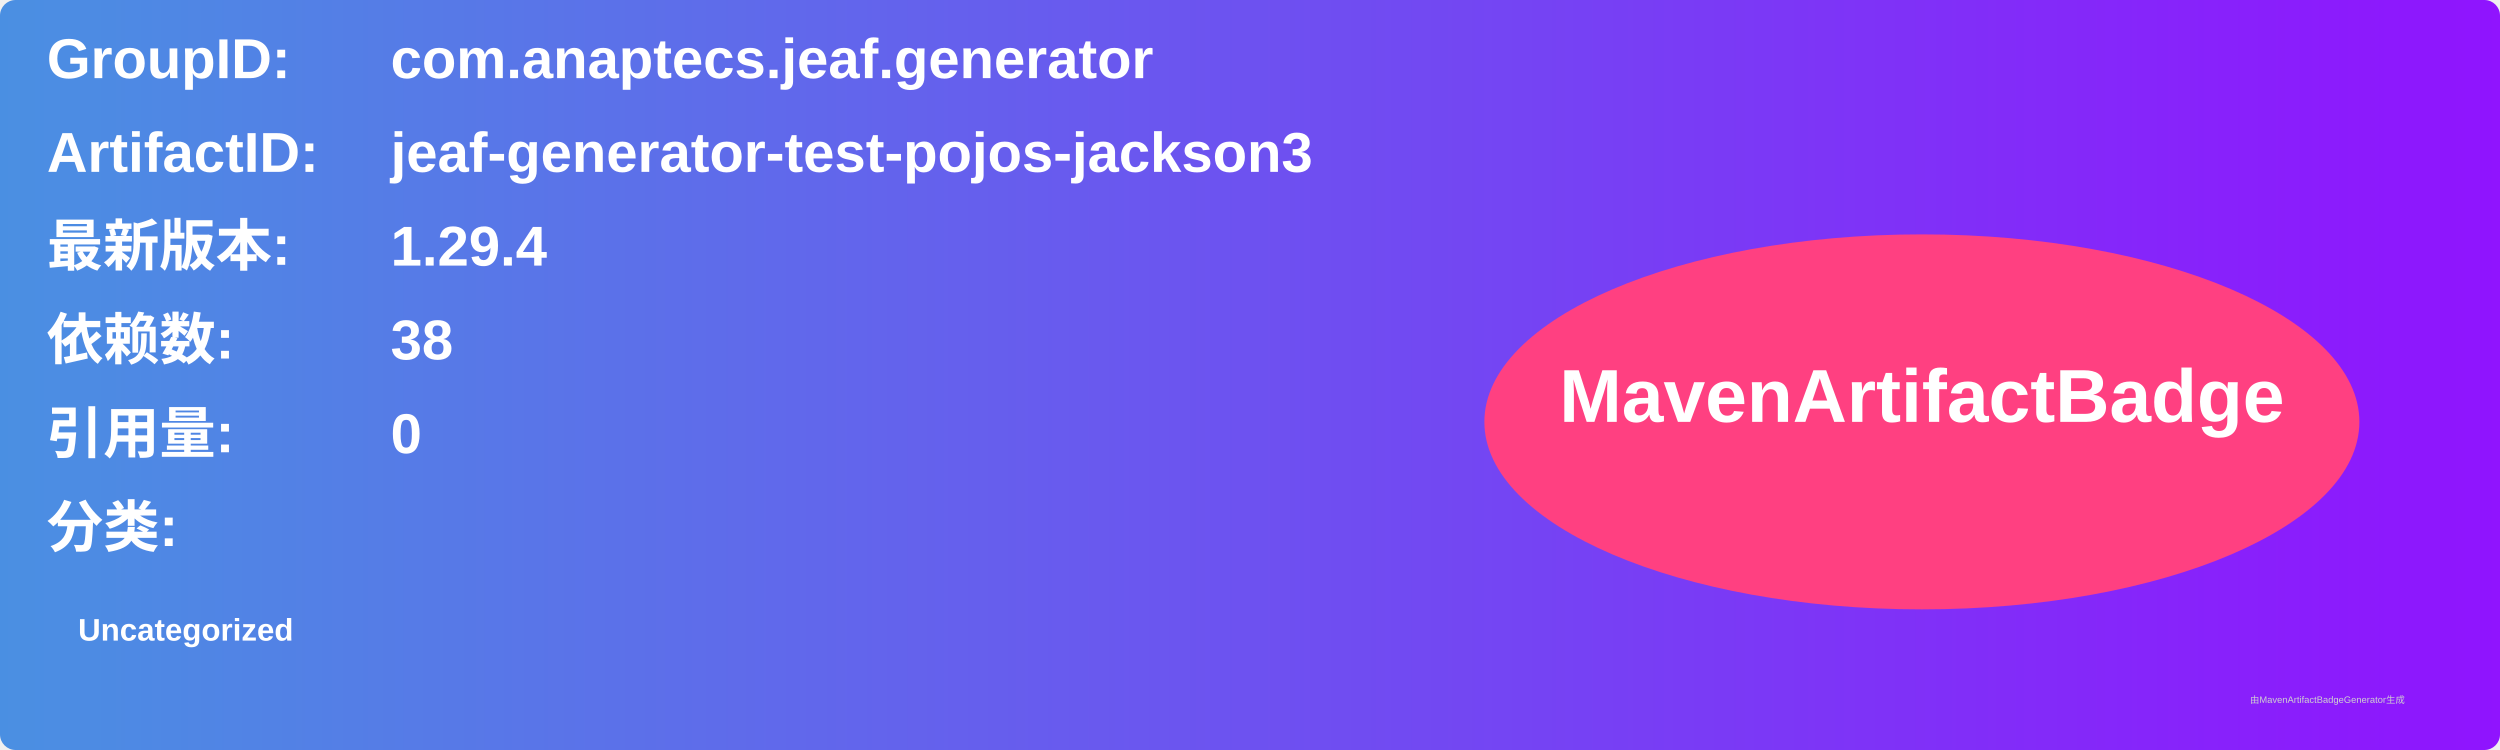
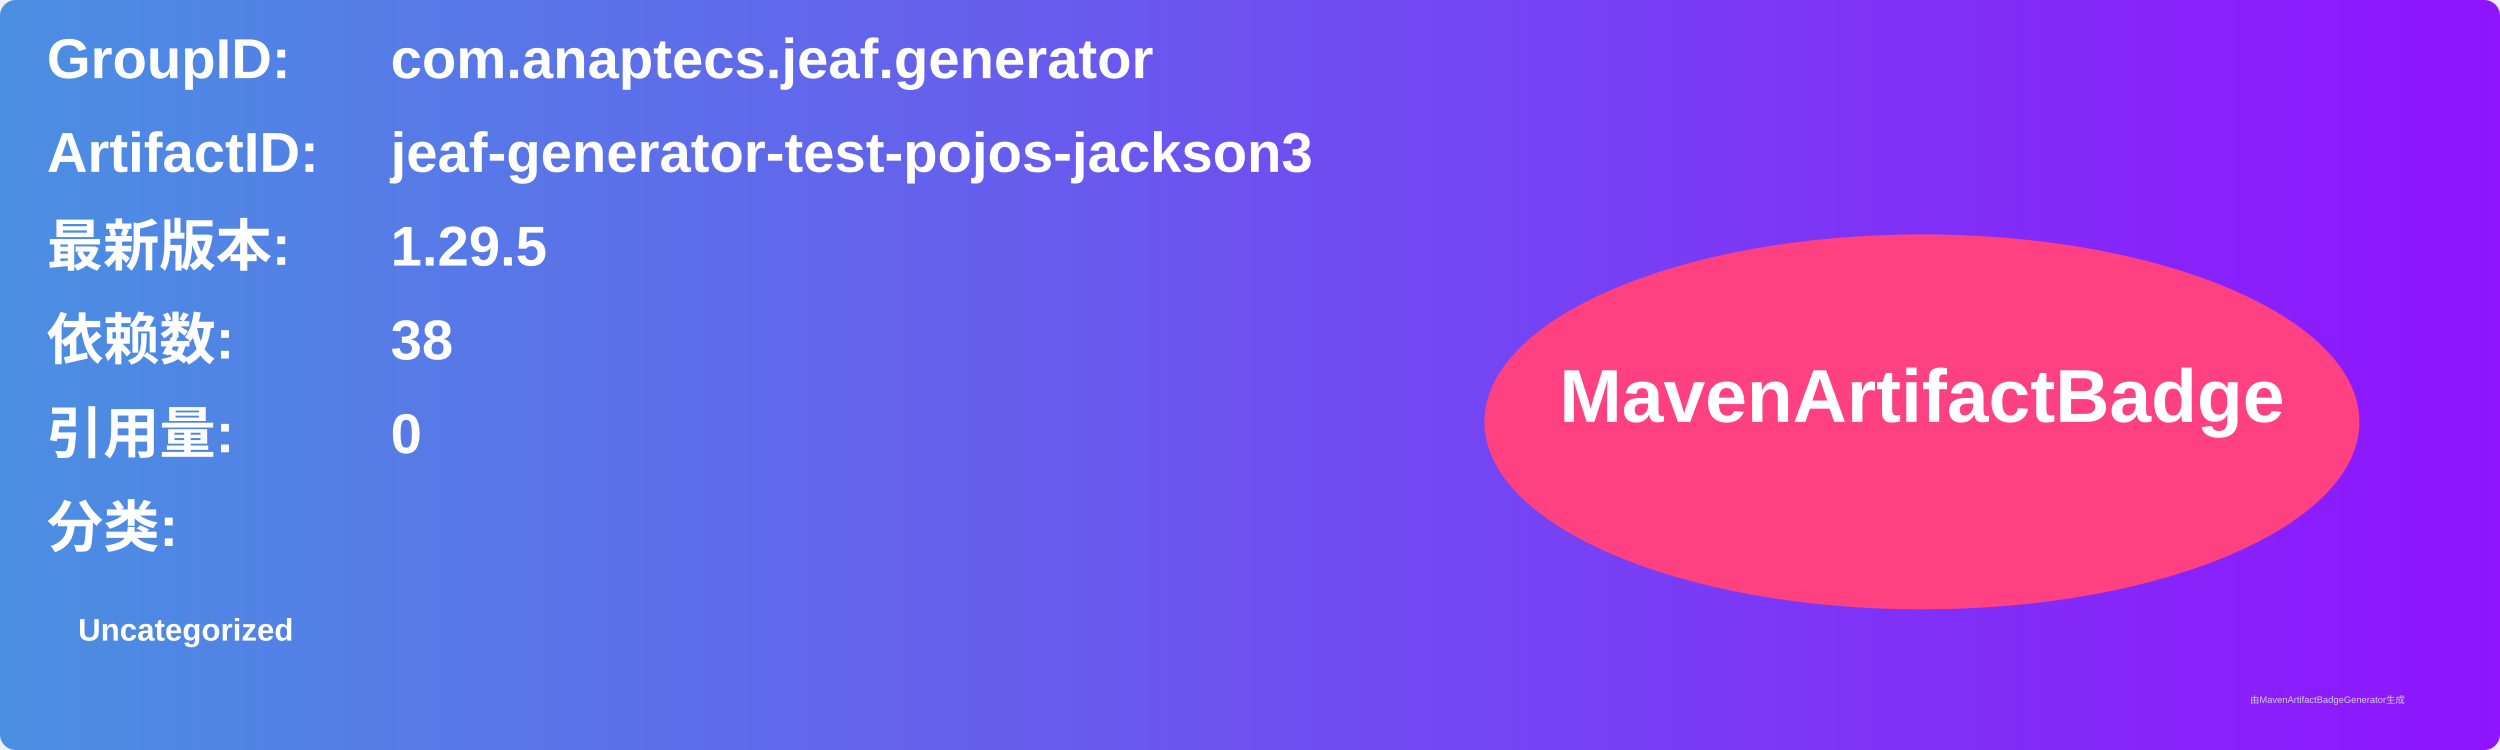
<svg xmlns="http://www.w3.org/2000/svg" width="800" height="240" viewBox="0 0 800 240">
  <linearGradient id="grad" x1="0%" y1="0%" x2="100%" y2="0%">
    <stop offset="0%" stop-color="#4a90e2" />
    <stop offset="100%" stop-color="#9013fe" />
  </linearGradient>
  <rect width="100%" height="100%" rx="5" ry="5" fill="url(#grad)" />
  <g transform="translate(15, 15)">
    <text x="0" y="10" font-family="Arial" font-size="18" fill="white" font-weight="bold" width="260">GroupID:</text>
    <text x="110" y="10" font-family="Arial" font-size="18" fill="white" font-weight="bold" width="460">com.anaptecs.jeaf.generator</text>
    <text x="0" y="40" font-family="Arial" font-size="18" fill="white" font-weight="bold" width="260">ArtifactID:</text>
    <text x="110" y="40" font-family="Arial" font-size="18" fill="white" font-weight="bold" width="460">jeaf-generator-test-pojos-jackson3</text>
    <text x="0" y="70" font-family="Arial" font-size="18" fill="white" font-weight="bold">最新版本:</text>
    <text x="110" y="70" font-family="Arial" font-size="18" fill="white" font-weight="bold">
-       <tspan font-weight="bold">1.29.4</tspan>
+       <tspan font-weight="bold">1.29.5</tspan>
    </text>
    <text x="0" y="100" font-family="Arial" font-size="18" fill="white" font-weight="bold">依赖数: </text>
    <text x="110" y="100" font-family="Arial" font-size="18" fill="white">
      <tspan font-weight="bold">38</tspan>
    </text>
    <text x="0" y="130" font-family="Arial" font-size="18" fill="white" font-weight="bold">引用量: </text>
    <text x="110" y="130" font-family="Arial" font-size="18" fill="white">
      <tspan font-weight="bold">0</tspan>
    </text>
    <text x="0" y="160" font-family="Arial" font-size="18" fill="white" font-weight="bold">分类:</text>
    <text x="10" y="190" font-family="Arial" font-size="10" fill="white">
      <tspan font-weight="bold">Uncategorized</tspan>
    </text>
    <ellipse cx="600" cy="120" rx="140" ry="60" fill="#ff4081" />
    <text x="600" y="120" text-anchor="middle" font-family="Arial" font-size="24" fill="white" font-weight="bold">MavenArtifactBadge</text>
  </g>
  <text x="720" y="225" font-family="Arial" font-size="3" fill="#d0d0d0">由MavenArtifactBadgeGenerator生成</text>
</svg>
